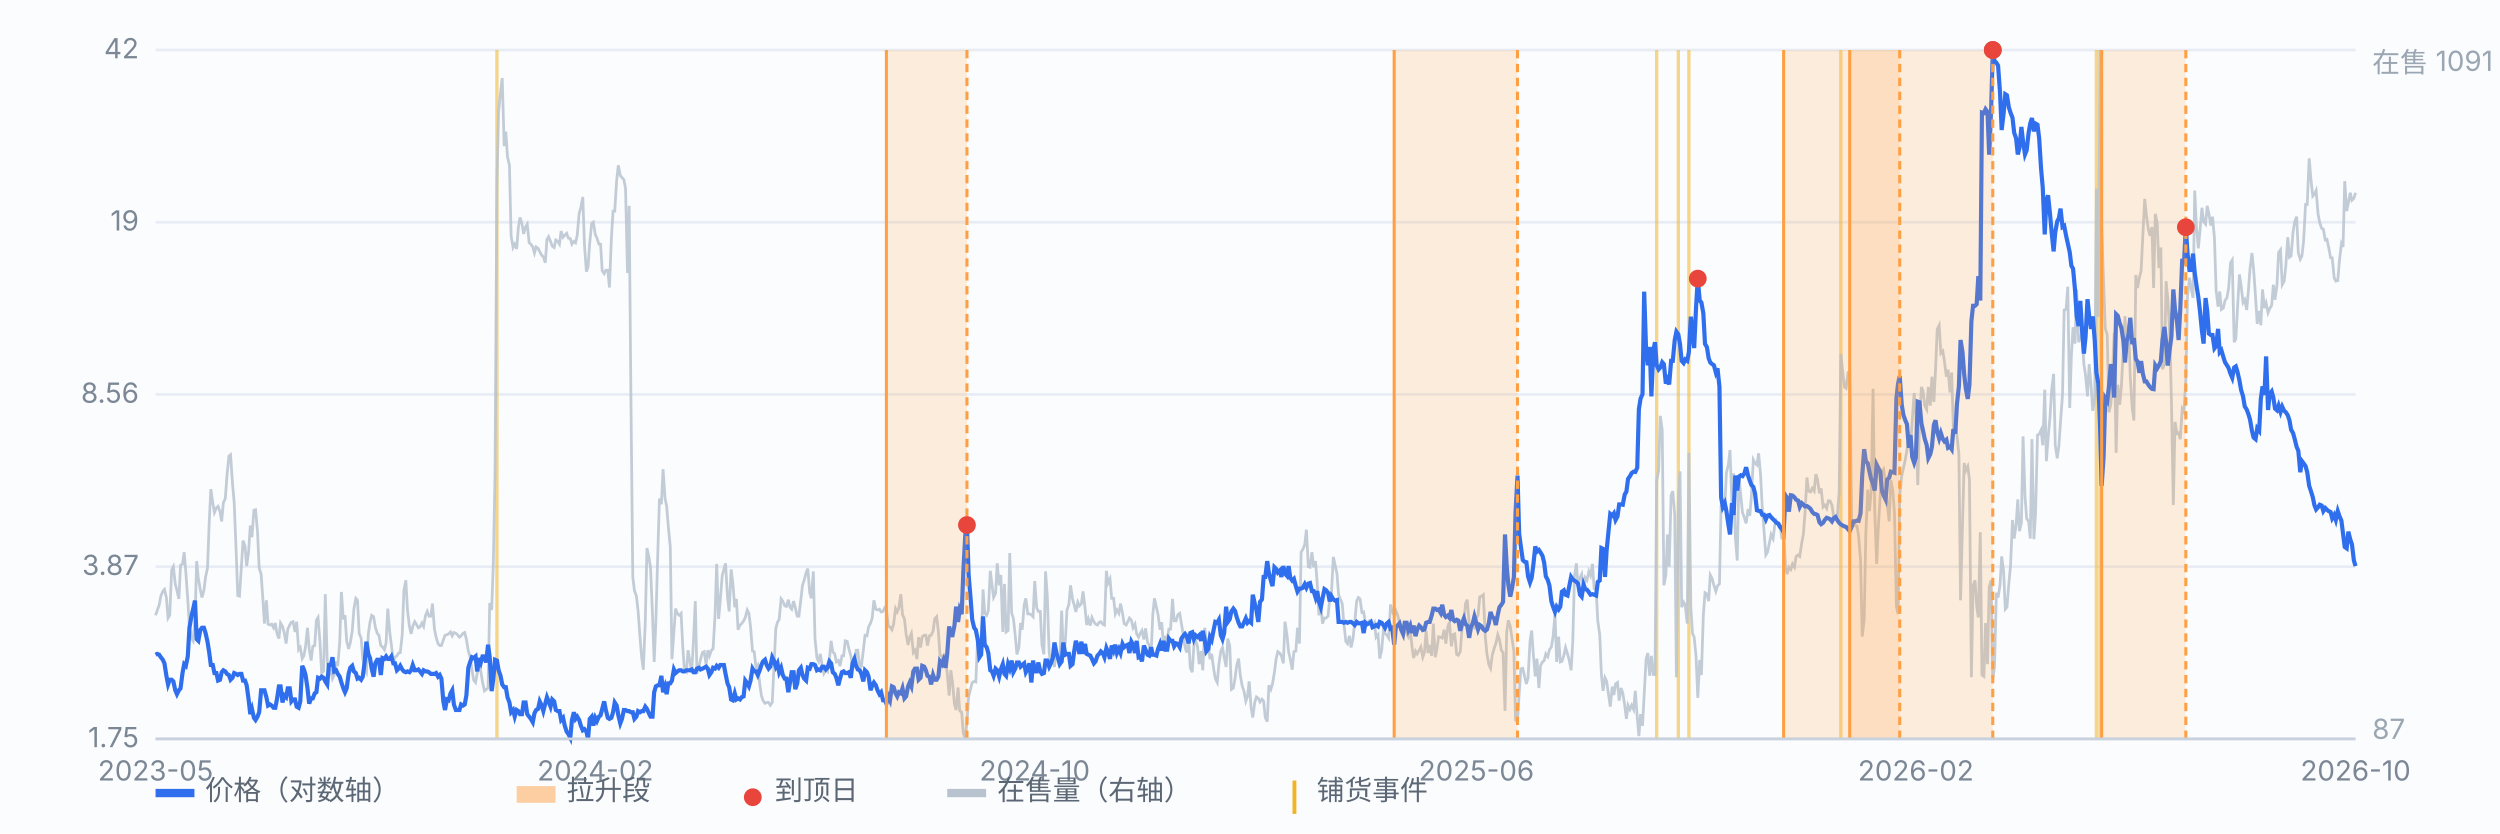
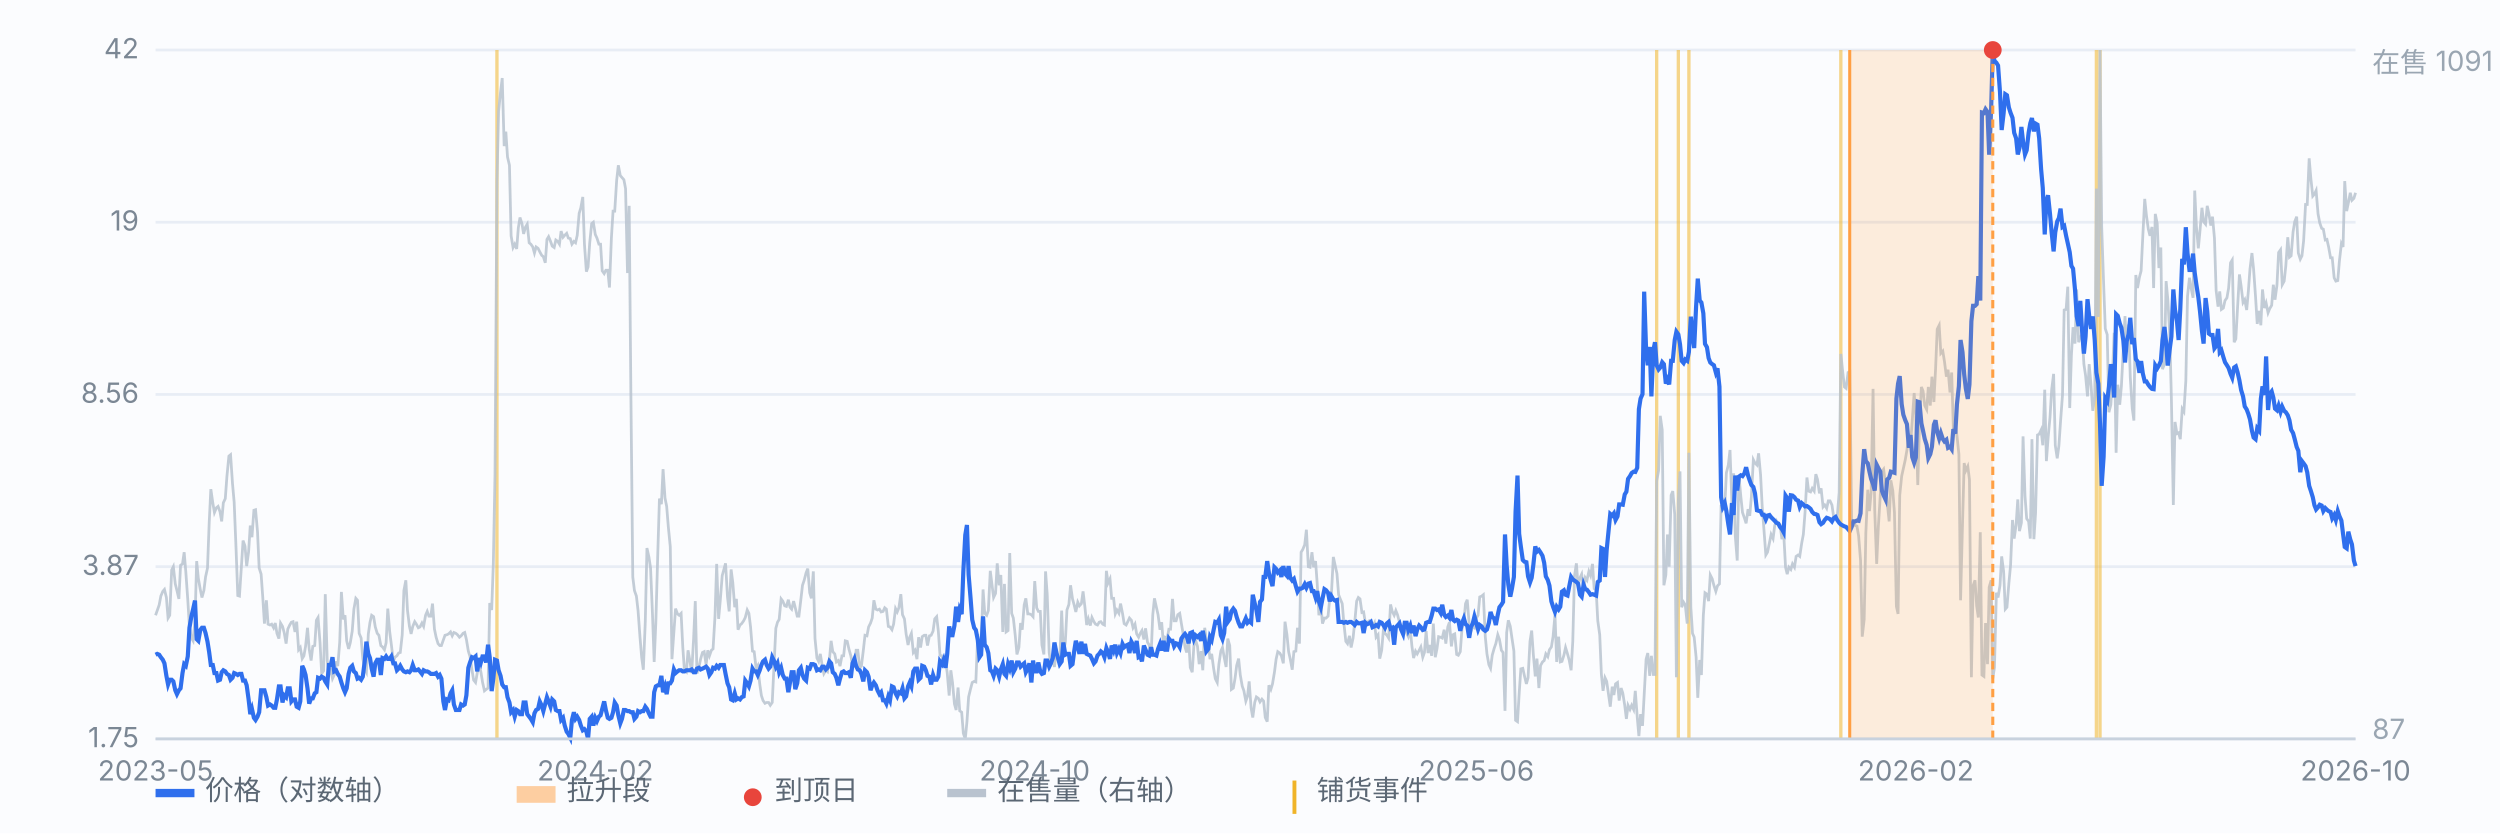
<svg xmlns="http://www.w3.org/2000/svg" viewBox="0 0 900 300" preserveAspectRatio="xMidYMid meet" style="width:100%;max-width:900px;height:auto;display:block" font-family="-apple-system,Segoe UI,Microsoft YaHei,sans-serif" font-size="10">
  <rect x="0" y="0" width="900" height="300" fill="#fbfcfe" />
  <line x1="56" y1="266.0" x2="848" y2="266.0" stroke="#e8edf5" stroke-width="1" />
  <text x="50" y="269.0" text-anchor="end" fill="#7b8794">1.75</text>
  <line x1="56" y1="204.0" x2="848" y2="204.0" stroke="#e8edf5" stroke-width="1" />
  <text x="50" y="207.0" text-anchor="end" fill="#7b8794">3.87</text>
  <line x1="56" y1="142.0" x2="848" y2="142.0" stroke="#e8edf5" stroke-width="1" />
  <text x="50" y="145.0" text-anchor="end" fill="#7b8794">8.56</text>
  <line x1="56" y1="80.0" x2="848" y2="80.0" stroke="#e8edf5" stroke-width="1" />
  <text x="50" y="83.0" text-anchor="end" fill="#7b8794">19</text>
  <line x1="56" y1="18.0" x2="848" y2="18.0" stroke="#e8edf5" stroke-width="1" />
  <text x="50" y="21.0" text-anchor="end" fill="#7b8794">42</text>
  <line x1="178.9" y1="18" x2="178.9" y2="266" stroke="#f0b429" stroke-width="1.2" opacity="0.55" />
  <line x1="596.4" y1="18" x2="596.4" y2="266" stroke="#f0b429" stroke-width="1.2" opacity="0.55" />
  <line x1="604.2" y1="18" x2="604.2" y2="266" stroke="#f0b429" stroke-width="1.2" opacity="0.55" />
  <line x1="608.0" y1="18" x2="608.0" y2="266" stroke="#f0b429" stroke-width="1.2" opacity="0.55" />
  <line x1="662.7" y1="18" x2="662.7" y2="266" stroke="#f0b429" stroke-width="1.2" opacity="0.55" />
  <line x1="754.7" y1="18" x2="754.7" y2="266" stroke="#f0b429" stroke-width="1.2" opacity="0.55" />
  <line x1="756.0" y1="18" x2="756.0" y2="266" stroke="#f0b429" stroke-width="1.2" opacity="0.55" />
  <path d="M56.0 221.5 L56.6 219.8 L57.3 217.8 L57.9 214.6 L58.6 212.9 L59.2 212.2 L59.9 215.1 L60.5 222.5 L61.1 221.5 L61.8 205.2 L62.4 204.0 L63.1 210.2 L63.7 212.6 L64.4 215.6 L65.0 203.5 L65.7 203.0 L66.3 198.8 L66.9 206.0 L67.6 215.9 L68.2 225.7 L68.9 229.7 L69.5 230.7 L70.2 223.3 L70.8 202.0 L71.4 208.2 L72.1 212.2 L72.7 215.1 L73.4 212.6 L74.0 207.7 L74.7 204.5 L75.3 188.4 L75.9 176.1 L76.6 181.0 L77.2 184.5 L77.9 182.8 L78.5 182.3 L79.2 184.2 L79.8 187.7 L80.4 181.0 L81.1 179.5 L81.7 171.4 L82.4 164.2 L83.0 163.7 L83.7 174.1 L84.3 180.8 L85.0 198.1 L85.6 214.4 L86.2 214.6 L86.9 204.0 L87.5 194.6 L88.2 196.6 L88.8 203.8 L89.5 198.6 L90.1 189.2 L90.7 193.4 L91.4 183.7 L92.0 183.5 L92.7 191.4 L93.3 204.5 L94.0 206.7 L94.6 215.1 L95.2 224.5 L95.9 216.1 L96.5 224.7 L97.2 225.0 L97.8 224.7 L98.5 226.0 L99.1 224.3 L99.7 228.0 L100.4 229.9 L101.0 224.3 L101.7 225.5 L102.3 227.7 L103.0 231.7 L103.6 226.5 L104.3 225.0 L104.9 224.0 L105.5 223.8 L106.2 227.5 L106.8 223.8 L107.5 233.9 L108.1 233.1 L108.8 237.1 L109.4 236.1 L110.0 232.7 L110.7 226.0 L111.3 233.6 L112.0 237.8 L112.6 232.7 L113.3 232.4 L113.9 223.3 L114.5 222.3 L115.2 231.2 L115.8 242.5 L116.5 241.5 L117.1 213.9 L117.8 237.8 L118.4 242.8 L119.1 241.3 L119.7 244.3 L120.3 243.0 L121.0 238.1 L121.6 239.8 L122.3 231.2 L122.9 213.1 L123.6 223.0 L124.2 221.5 L124.8 230.7 L125.5 233.6 L126.1 231.4 L126.8 227.2 L127.4 219.3 L128.1 215.4 L128.7 216.1 L129.3 228.0 L130.0 229.7 L130.6 237.1 L131.3 240.8 L131.9 242.0 L132.6 228.2 L133.2 224.0 L133.8 221.5 L134.5 222.0 L135.1 225.7 L135.8 228.0 L136.4 228.7 L137.1 232.4 L137.7 232.9 L138.4 233.9 L139.0 231.4 L139.6 219.1 L140.3 227.5 L140.9 232.2 L141.6 238.1 L142.2 236.6 L142.9 236.1 L143.5 235.1 L144.1 234.9 L144.8 228.5 L145.4 212.6 L146.1 208.9 L146.7 219.8 L147.4 225.5 L148.0 228.2 L148.6 225.5 L149.3 223.8 L149.9 224.7 L150.6 226.0 L151.2 225.7 L151.9 224.3 L152.5 225.5 L153.2 221.5 L153.8 220.1 L154.4 221.8 L155.1 221.8 L155.7 217.3 L156.4 226.5 L157.0 229.4 L157.7 231.7 L158.3 232.4 L158.9 232.4 L159.6 230.4 L160.2 228.7 L160.9 228.5 L161.5 228.2 L162.2 227.5 L162.8 228.9 L163.4 227.7 L164.1 228.0 L164.7 228.5 L165.4 229.4 L166.0 228.9 L166.7 228.0 L167.3 227.7 L167.9 230.2 L168.6 234.4 L169.2 236.4 L169.9 241.1 L170.5 244.8 L171.2 245.7 L171.8 242.3 L172.5 239.1 L173.1 241.8 L173.7 245.5 L174.4 248.7 L175.0 248.2 L175.7 247.7 L176.3 217.1 L177.0 219.6 L177.6 202.8 L178.2 170.9 L178.9 65.2 L179.5 40.0 L180.2 33.1 L180.8 28.1 L181.5 52.6 L182.1 47.4 L182.7 56.5 L183.4 59.5 L184.0 84.9 L184.7 89.1 L185.3 87.9 L186.0 89.6 L186.6 82.0 L187.2 78.3 L187.9 80.5 L188.5 84.2 L189.2 81.7 L189.8 80.7 L190.5 87.4 L191.1 87.9 L191.8 88.9 L192.4 91.1 L193.0 88.9 L193.7 89.4 L194.3 90.6 L195.0 91.9 L195.6 92.4 L196.3 94.6 L196.9 86.2 L197.5 85.2 L198.2 86.9 L198.8 88.6 L199.5 89.1 L200.1 86.4 L200.8 86.9 L201.4 87.9 L202.0 83.2 L202.7 85.4 L203.3 84.7 L204.0 84.0 L204.6 85.7 L205.3 85.9 L205.9 87.9 L206.6 86.9 L207.2 87.4 L207.8 84.7 L208.5 76.8 L209.1 74.8 L209.8 70.9 L210.4 87.9 L211.1 97.8 L211.7 96.1 L212.3 87.4 L213.0 80.5 L213.6 80.0 L214.3 84.4 L214.9 85.7 L215.6 87.9 L216.2 87.9 L216.8 97.5 L217.5 98.5 L218.1 97.3 L218.8 97.3 L219.4 103.5 L220.1 85.7 L220.7 76.0 L221.3 76.0 L222.0 64.9 L222.6 59.5 L223.3 63.2 L223.9 63.9 L224.6 64.7 L225.2 67.9 L225.9 98.3 L226.5 74.1 L227.1 140.0 L227.8 207.7 L228.4 212.6 L229.1 214.6 L229.7 219.8 L230.4 229.4 L231.0 236.6 L231.6 241.1 L232.3 223.8 L232.9 197.3 L233.6 200.5 L234.2 204.5 L234.9 221.3 L235.5 238.3 L236.1 224.0 L236.8 199.3 L237.4 179.5 L238.1 181.5 L238.7 168.9 L239.4 179.3 L240.0 182.3 L240.6 189.7 L241.3 196.8 L241.9 237.3 L242.6 227.5 L243.2 219.1 L243.9 221.0 L244.5 221.5 L245.2 220.8 L245.8 232.9 L246.4 241.5 L247.1 242.0 L247.7 234.1 L248.4 238.1 L249.0 242.3 L249.7 229.9 L250.3 216.4 L250.9 242.5 L251.6 240.3 L252.2 237.3 L252.9 234.9 L253.5 234.6 L254.2 239.3 L254.8 234.1 L255.4 236.1 L256.1 234.1 L256.7 233.6 L257.4 221.8 L258.0 203.0 L258.7 222.8 L259.3 216.1 L260.0 207.2 L260.6 205.0 L261.2 202.8 L261.9 214.9 L262.5 220.1 L263.2 205.0 L263.8 209.7 L264.5 218.6 L265.1 215.6 L265.7 226.7 L266.4 225.0 L267.0 224.5 L267.7 223.5 L268.3 222.3 L269.0 219.6 L269.6 220.8 L270.2 225.7 L270.9 234.4 L271.5 234.6 L272.2 240.6 L272.8 239.6 L273.5 246.2 L274.1 250.4 L274.7 252.2 L275.4 253.2 L276.0 252.9 L276.7 252.9 L277.3 253.9 L278.0 252.9 L278.6 240.6 L279.3 226.2 L279.9 224.0 L280.5 223.0 L281.2 215.6 L281.8 216.4 L282.5 218.1 L283.1 218.3 L283.8 215.9 L284.4 218.6 L285.0 219.3 L285.7 216.4 L286.3 218.8 L287.0 221.8 L287.6 221.8 L288.3 215.9 L288.9 210.7 L289.5 208.9 L290.2 206.2 L290.8 204.7 L291.5 213.4 L292.1 215.4 L292.8 205.7 L293.4 229.9 L294.1 236.9 L294.7 238.1 L295.3 235.4 L296.0 239.6 L296.6 242.5 L297.3 241.3 L297.9 241.8 L298.6 237.3 L299.2 230.7 L299.8 234.6 L300.5 235.4 L301.1 238.3 L301.8 237.8 L302.4 239.8 L303.1 236.1 L303.7 236.1 L304.3 230.7 L305.0 230.9 L305.6 233.6 L306.3 236.1 L306.9 239.3 L307.6 239.8 L308.2 234.1 L308.8 234.1 L309.5 240.3 L310.1 239.8 L310.8 234.1 L311.4 228.7 L312.1 228.9 L312.7 225.7 L313.4 224.3 L314.0 222.5 L314.6 216.1 L315.3 219.3 L315.9 219.6 L316.6 219.3 L317.2 220.3 L317.9 220.1 L318.5 218.8 L319.1 219.3 L319.8 225.5 L320.4 225.7 L321.1 226.7 L321.7 224.7 L322.4 219.1 L323.0 220.3 L323.6 218.8 L324.3 213.9 L324.9 221.3 L325.6 222.8 L326.2 228.2 L326.9 232.2 L327.5 229.4 L328.1 228.0 L328.8 234.9 L329.4 234.1 L330.1 237.3 L330.7 229.4 L331.4 233.1 L332.0 229.2 L332.7 228.7 L333.3 228.7 L333.9 232.4 L334.6 228.9 L335.2 228.7 L335.9 227.2 L336.5 222.8 L337.2 222.0 L337.8 227.2 L338.4 235.9 L339.1 236.1 L339.7 239.1 L340.4 237.8 L341.0 242.3 L341.7 250.4 L342.3 241.3 L342.9 245.7 L343.6 253.4 L344.2 255.6 L344.9 247.5 L345.5 255.9 L346.2 256.4 L346.8 264.0 L347.5 266.0 L348.1 259.8 L348.7 250.9 L349.4 248.0 L350.0 245.7 L350.7 245.3 L351.3 245.5 L352.0 228.2 L352.6 236.6 L353.2 233.4 L353.9 212.2 L354.5 220.8 L355.2 221.5 L355.8 219.8 L356.5 205.5 L357.1 210.4 L357.7 215.1 L358.4 213.6 L359.0 202.8 L359.7 210.7 L360.3 207.0 L361.0 227.5 L361.6 210.2 L362.2 227.5 L362.9 227.0 L363.5 199.1 L364.2 220.8 L364.8 222.5 L365.5 228.9 L366.1 235.6 L366.8 233.1 L367.4 224.3 L368.0 226.7 L368.7 217.8 L369.3 215.4 L370.0 221.0 L370.6 221.0 L371.3 221.3 L371.9 222.0 L372.5 209.2 L373.2 218.8 L373.8 220.1 L374.5 220.1 L375.1 232.2 L375.8 235.6 L376.4 205.7 L377.0 214.1 L377.7 234.9 L378.3 239.3 L379.0 237.6 L379.6 240.1 L380.3 233.6 L380.9 237.6 L381.5 238.8 L382.2 219.8 L382.8 235.1 L383.5 231.4 L384.1 219.6 L384.8 217.6 L385.4 210.7 L386.1 215.6 L386.7 217.8 L387.3 220.3 L388.0 216.8 L388.6 218.1 L389.3 217.3 L389.9 212.9 L390.6 218.8 L391.2 225.0 L391.8 222.8 L392.5 225.2 L393.1 222.3 L393.8 223.8 L394.4 224.7 L395.1 225.0 L395.7 224.0 L396.3 223.8 L397.0 224.7 L397.6 225.0 L398.3 205.5 L398.9 209.9 L399.6 208.4 L400.2 215.4 L400.9 215.4 L401.5 221.0 L402.1 219.6 L402.8 220.8 L403.4 217.3 L404.1 220.8 L404.7 224.5 L405.4 225.0 L406.0 223.8 L406.6 222.5 L407.3 223.3 L407.9 226.0 L408.6 224.7 L409.2 228.2 L409.9 229.4 L410.5 228.0 L411.1 227.0 L411.8 230.2 L412.4 226.2 L413.1 231.2 L413.7 232.2 L414.4 235.9 L415.0 221.3 L415.6 215.4 L416.3 218.6 L416.9 221.3 L417.6 226.7 L418.2 224.0 L418.9 232.9 L419.5 229.4 L420.2 229.7 L420.8 226.5 L421.4 226.5 L422.1 215.6 L422.7 223.5 L423.4 223.5 L424.0 221.3 L424.7 220.8 L425.3 224.5 L425.9 228.0 L426.6 232.9 L427.2 234.9 L427.9 229.7 L428.5 240.3 L429.2 242.0 L429.8 232.4 L430.4 230.4 L431.1 232.7 L431.7 239.1 L432.4 234.4 L433.0 241.3 L433.7 226.0 L434.3 230.7 L435.0 231.7 L435.6 237.3 L436.2 235.4 L436.9 240.6 L437.5 244.3 L438.2 245.7 L438.8 239.1 L439.5 234.4 L440.1 233.1 L440.7 236.6 L441.4 240.1 L442.0 229.9 L442.7 232.4 L443.3 248.2 L444.0 247.7 L444.6 244.3 L445.2 239.6 L445.9 237.1 L446.5 243.0 L447.2 247.0 L447.8 248.7 L448.5 252.4 L449.1 250.7 L449.7 245.3 L450.4 254.9 L451.0 258.3 L451.7 252.9 L452.3 250.9 L453.0 251.4 L453.6 252.7 L454.3 251.7 L454.9 252.4 L455.5 258.3 L456.2 259.8 L456.8 246.7 L457.5 248.2 L458.1 246.2 L458.8 242.0 L459.4 237.3 L460.0 234.6 L460.7 235.1 L461.3 236.1 L462.0 238.8 L462.6 223.8 L463.3 228.5 L463.9 234.6 L464.5 237.3 L465.2 241.1 L465.8 234.6 L466.5 234.4 L467.1 226.0 L467.8 231.7 L468.4 198.8 L469.0 197.8 L469.7 196.1 L470.3 190.7 L471.0 204.0 L471.6 204.2 L472.3 198.8 L472.9 204.2 L473.6 202.0 L474.2 210.2 L474.8 221.5 L475.5 217.8 L476.1 224.5 L476.8 222.5 L477.4 222.5 L478.1 221.8 L478.7 215.6 L479.3 214.1 L480.0 200.5 L480.6 203.3 L481.3 206.5 L481.9 214.1 L482.6 215.9 L483.2 217.3 L483.8 224.5 L484.5 230.9 L485.1 231.7 L485.8 228.9 L486.4 233.1 L487.1 229.7 L487.7 224.0 L488.4 216.4 L489.0 215.1 L489.6 215.6 L490.3 220.5 L490.9 220.3 L491.6 224.7 L492.2 224.0 L492.9 223.5 L493.5 224.3 L494.1 225.7 L494.8 224.3 L495.4 229.4 L496.1 228.5 L496.7 237.1 L497.4 234.1 L498.0 227.0 L498.6 228.0 L499.3 228.7 L499.9 229.7 L500.6 217.6 L501.2 220.1 L501.9 221.5 L502.5 219.8 L503.1 221.3 L503.8 224.0 L504.4 226.0 L505.1 225.7 L505.7 226.0 L506.4 228.0 L507.0 229.2 L507.7 226.7 L508.3 232.7 L508.9 236.9 L509.6 234.4 L510.2 235.4 L510.9 234.1 L511.5 232.9 L512.2 236.6 L512.8 234.9 L513.4 227.2 L514.1 235.1 L514.7 232.2 L515.4 236.1 L516.0 224.5 L516.7 236.6 L517.3 233.6 L517.9 229.2 L518.6 229.4 L519.2 229.7 L519.9 226.7 L520.5 231.7 L521.2 225.7 L521.8 224.0 L522.5 232.7 L523.1 228.5 L523.7 228.2 L524.4 235.6 L525.0 235.9 L525.7 234.6 L526.3 226.5 L527.0 223.5 L527.6 217.3 L528.2 215.9 L528.9 224.5 L529.5 227.5 L530.2 225.5 L530.8 226.0 L531.5 222.5 L532.1 221.5 L532.7 214.9 L533.4 214.6 L534.0 214.1 L534.7 229.2 L535.3 235.4 L536.0 239.3 L536.6 240.6 L537.2 235.9 L537.9 233.4 L538.5 231.7 L539.2 228.5 L539.8 230.2 L540.5 234.1 L541.1 234.9 L541.8 255.9 L542.4 227.7 L543.0 223.3 L543.7 225.5 L544.3 229.7 L545.0 234.4 L545.6 259.3 L546.3 259.8 L546.9 249.7 L547.5 240.8 L548.2 240.6 L548.8 243.3 L549.5 246.2 L550.1 244.0 L550.8 230.9 L551.4 227.0 L552.0 235.6 L552.7 243.5 L553.3 237.1 L554.0 247.7 L554.6 239.6 L555.3 238.3 L555.9 237.8 L556.5 235.4 L557.2 236.4 L557.8 233.9 L558.5 232.9 L559.1 229.2 L559.8 221.3 L560.4 238.3 L561.1 229.2 L561.7 238.3 L562.3 238.1 L563.0 235.9 L563.6 233.1 L564.3 235.4 L564.9 237.6 L565.6 241.3 L566.2 230.9 L566.8 207.5 L567.5 202.8 L568.1 210.9 L568.8 208.0 L569.4 206.7 L570.1 212.4 L570.7 208.0 L571.3 208.9 L572.0 205.7 L572.6 207.2 L573.3 203.0 L573.9 211.9 L574.6 212.2 L575.2 223.5 L575.9 228.5 L576.5 242.8 L577.1 248.7 L577.8 244.0 L578.4 245.3 L579.1 250.2 L579.7 254.4 L580.4 247.2 L581.0 250.2 L581.6 246.2 L582.3 245.7 L582.9 252.2 L583.6 247.7 L584.2 249.5 L584.9 253.9 L585.5 258.8 L586.1 253.9 L586.8 255.4 L587.4 253.9 L588.1 255.4 L588.7 248.7 L589.4 258.1 L590.0 265.0 L590.6 257.1 L591.3 261.3 L591.9 250.2 L592.6 237.3 L593.2 235.1 L593.9 243.3 L594.5 236.1 L595.2 242.8 L595.8 242.8 L596.4 173.1 L597.1 169.4 L597.7 149.7 L598.4 154.8 L599.0 210.7 L599.7 207.0 L600.3 192.4 L600.9 204.0 L601.6 178.3 L602.2 176.8 L602.9 185.2 L603.5 243.8 L604.2 180.3 L604.8 169.7 L605.4 218.6 L606.1 216.8 L606.7 217.8 L607.4 224.5 L608.0 163.0 L608.7 218.6 L609.3 228.0 L609.9 229.4 L610.6 236.6 L611.2 251.2 L611.9 237.6 L612.5 243.0 L613.2 221.5 L613.8 213.4 L614.5 213.9 L615.1 216.4 L615.7 207.0 L616.4 208.4 L617.0 210.7 L617.7 212.9 L618.3 210.9 L619.0 210.2 L619.6 181.8 L620.2 183.5 L620.9 182.8 L621.5 170.2 L622.2 167.4 L622.8 162.0 L623.5 181.3 L624.1 170.4 L624.7 192.9 L625.4 201.8 L626.0 171.1 L626.7 178.8 L627.3 184.5 L628.0 186.5 L628.6 188.4 L629.3 183.3 L629.9 185.7 L630.5 178.8 L631.2 165.5 L631.8 166.7 L632.5 167.4 L633.1 163.2 L633.8 170.9 L634.4 182.5 L635.0 190.4 L635.7 199.8 L636.3 198.8 L637.0 195.4 L637.6 192.4 L638.3 193.9 L638.9 189.2 L639.5 187.5 L640.2 188.7 L640.8 188.9 L641.5 194.1 L642.1 191.4 L642.8 204.2 L643.4 206.7 L644.0 204.2 L644.7 205.0 L645.3 203.0 L646.0 204.2 L646.6 200.3 L647.3 199.8 L647.9 200.3 L648.6 195.6 L649.2 192.4 L649.8 184.7 L650.5 171.9 L651.1 176.8 L651.8 177.1 L652.4 175.8 L653.1 176.8 L653.7 170.7 L654.3 172.6 L655.0 177.6 L655.6 175.8 L656.3 182.5 L656.9 181.8 L657.6 183.0 L658.2 180.3 L658.8 180.3 L659.5 181.8 L660.1 186.0 L660.8 186.2 L661.4 186.2 L662.1 177.3 L662.7 127.4 L663.4 134.1 L664.0 139.3 L664.6 139.8 L665.3 134.1 L665.9 133.8 L666.6 187.7 L667.2 187.5 L667.9 189.2 L668.5 189.4 L669.1 192.9 L669.8 201.8 L670.4 229.2 L671.1 223.0 L671.7 191.9 L672.4 176.3 L673.0 184.0 L673.6 177.3 L674.3 140.0 L674.9 183.7 L675.6 203.0 L676.2 189.7 L676.9 178.3 L677.5 169.7 L678.1 168.9 L678.8 174.4 L679.4 181.0 L680.1 187.7 L680.7 172.9 L681.4 176.6 L682.0 184.5 L682.7 218.3 L683.3 221.0 L683.9 178.3 L684.6 171.4 L685.2 168.7 L685.9 165.5 L686.5 162.0 L687.2 156.1 L687.8 159.8 L688.4 151.6 L689.1 141.5 L689.7 149.7 L690.4 174.6 L691.0 153.6 L691.7 139.3 L692.3 140.8 L692.9 146.0 L693.6 147.4 L694.2 139.3 L694.9 146.0 L695.5 135.6 L696.2 144.7 L696.8 132.9 L697.4 118.5 L698.1 117.1 L698.7 127.2 L699.4 126.4 L700.0 130.1 L700.7 135.6 L701.3 133.1 L702.0 141.3 L702.6 134.1 L703.2 153.9 L703.9 152.9 L704.5 156.8 L705.2 163.5 L705.8 216.1 L706.5 188.7 L707.1 166.7 L707.7 169.4 L708.4 167.9 L709.0 172.6 L709.7 243.8 L710.3 210.9 L711.0 208.9 L711.6 218.1 L712.2 222.3 L712.9 191.6 L713.5 243.0 L714.2 243.5 L714.8 224.3 L715.5 239.1 L716.1 211.4 L716.8 208.9 L717.4 244.3 L718.0 240.3 L718.7 213.4 L719.3 215.1 L720.0 210.7 L720.6 200.3 L721.3 205.7 L721.9 219.3 L722.5 218.6 L723.2 209.9 L723.8 203.5 L724.5 187.2 L725.1 193.9 L725.8 188.9 L726.4 179.8 L727.0 191.2 L727.7 188.2 L728.3 157.1 L729.0 178.6 L729.6 186.7 L730.3 187.7 L730.9 193.9 L731.5 158.1 L732.2 194.1 L732.8 184.7 L733.5 156.6 L734.1 156.3 L734.8 154.8 L735.4 160.3 L736.1 140.3 L736.7 166.0 L737.3 157.8 L738.0 150.2 L738.6 140.3 L739.3 134.6 L739.9 160.3 L740.6 165.0 L741.2 160.5 L741.8 151.6 L742.5 142.2 L743.1 111.6 L743.8 111.4 L744.4 103.2 L745.1 146.9 L745.7 127.9 L746.3 117.8 L747.0 123.7 L747.6 104.2 L748.3 123.2 L748.9 121.3 L749.6 120.5 L750.2 131.1 L750.8 135.1 L751.5 142.7 L752.1 131.1 L752.8 139.0 L753.4 147.9 L754.1 143.0 L754.7 67.9 L755.4 114.1 L756.0 18.0 L756.6 81.5 L757.3 102.0 L757.9 118.3 L758.6 120.5 L759.2 148.4 L759.9 145.7 L760.5 134.8 L761.1 119.8 L761.8 163.0 L762.4 138.5 L763.1 145.7 L763.7 139.0 L764.4 125.5 L765.0 113.8 L765.6 126.7 L766.3 116.8 L766.9 135.8 L767.6 146.9 L768.2 151.4 L768.9 99.0 L769.5 103.7 L770.2 99.8 L770.8 97.5 L771.4 85.2 L772.1 71.6 L772.7 77.5 L773.4 82.5 L774.0 84.9 L774.7 81.7 L775.3 103.7 L775.9 77.0 L776.6 80.5 L777.2 96.5 L777.9 89.1 L778.5 132.9 L779.2 131.1 L779.8 101.2 L780.4 107.7 L781.1 120.0 L781.7 143.5 L782.4 181.8 L783.0 151.9 L783.7 156.1 L784.3 155.8 L784.9 158.1 L785.6 147.2 L786.2 148.2 L786.9 137.1 L787.5 106.7 L788.2 100.0 L788.8 103.7 L789.5 107.2 L790.1 68.6 L790.7 81.5 L791.4 89.4 L792.0 83.0 L792.7 74.8 L793.3 79.8 L794.0 80.7 L794.6 74.1 L795.2 77.0 L795.9 81.2 L796.5 78.0 L797.2 85.7 L797.8 104.5 L798.5 110.4 L799.1 104.9 L799.7 111.4 L800.4 110.9 L801.0 108.2 L801.7 107.2 L802.3 103.7 L803.0 94.6 L803.6 93.6 L804.3 123.2 L804.9 122.0 L805.5 111.1 L806.2 98.8 L806.8 103.0 L807.5 108.9 L808.1 107.9 L808.8 111.6 L809.4 104.9 L810.0 96.8 L810.7 91.1 L811.3 97.0 L812.0 106.9 L812.6 116.6 L813.3 111.9 L813.9 117.1 L814.5 104.2 L815.2 110.9 L815.8 109.1 L816.5 112.6 L817.1 111.1 L817.8 109.9 L818.4 102.5 L819.0 107.9 L819.7 102.7 L820.3 90.9 L821.0 89.9 L821.6 102.5 L822.3 101.2 L822.9 95.6 L823.6 85.4 L824.2 92.6 L824.8 92.1 L825.5 83.5 L826.1 79.8 L826.8 78.0 L827.4 91.1 L828.1 93.3 L828.7 92.1 L829.3 86.7 L830.0 73.6 L830.6 73.6 L831.3 57.0 L831.9 64.2 L832.6 70.6 L833.2 69.9 L833.8 68.6 L834.5 77.0 L835.1 80.2 L835.8 82.2 L836.4 82.5 L837.1 86.4 L837.7 86.2 L838.3 88.9 L839.0 92.8 L839.6 92.8 L840.3 100.0 L840.9 101.2 L841.6 101.0 L842.2 93.8 L842.9 87.7 L843.5 88.9 L844.1 65.2 L844.8 76.0 L845.4 73.1 L846.1 69.4 L846.7 72.1 L847.4 71.4 L848.0 69.4" fill="none" stroke="#b9c3cf" stroke-width="1" opacity="0.85" />
  <text x="854" y="26" fill="#9aa6b2">在售 1091</text>
  <text x="854" y="266" fill="#9aa6b2">87</text>
  <path d="M56.0 235.7 L56.6 235.4 L57.3 235.7 L57.9 236.6 L58.6 237.5 L59.2 238.8 L59.9 243.3 L60.5 246.4 L61.1 244.7 L61.8 244.7 L62.4 245.3 L63.1 248.5 L63.7 249.9 L64.4 248.5 L65.0 247.8 L65.7 242.3 L66.3 239.1 L66.9 239.7 L67.6 236.3 L68.2 226.0 L68.9 221.9 L69.5 219.4 L70.2 216.2 L70.8 230.1 L71.4 230.7 L72.1 226.8 L72.7 226.0 L73.4 226.0 L74.0 227.9 L74.7 231.0 L75.3 234.8 L75.9 239.4 L76.6 239.4 L77.2 242.3 L77.9 242.3 L78.5 245.0 L79.2 244.7 L79.8 242.0 L80.4 241.3 L81.1 241.7 L81.7 242.6 L82.4 243.0 L83.0 244.7 L83.7 244.0 L84.3 242.3 L85.0 242.6 L85.6 243.0 L86.2 242.6 L86.9 242.6 L87.5 245.0 L88.2 245.0 L88.8 246.7 L89.5 251.8 L90.1 257.1 L90.7 255.2 L91.4 258.4 L92.0 259.2 L92.7 258.0 L93.3 256.4 L94.0 248.5 L94.6 248.5 L95.2 248.5 L95.9 251.0 L96.5 254.0 L97.2 253.6 L97.8 254.0 L98.5 254.8 L99.1 254.8 L99.7 251.8 L100.4 247.1 L101.0 247.1 L101.7 252.9 L102.3 250.3 L103.0 251.0 L103.6 247.8 L104.3 247.8 L104.9 252.5 L105.5 251.8 L106.2 251.8 L106.8 254.4 L107.5 254.8 L108.1 252.5 L108.8 239.7 L109.4 241.0 L110.0 243.0 L110.7 247.8 L111.3 253.3 L112.0 251.4 L112.6 251.4 L113.3 249.6 L113.9 249.2 L114.5 244.0 L115.2 244.3 L115.8 243.6 L116.5 244.0 L117.1 245.3 L117.8 246.4 L118.4 239.4 L119.1 239.4 L119.7 236.6 L120.3 241.7 L121.0 241.3 L121.6 242.6 L122.3 243.6 L122.9 245.7 L123.6 247.8 L124.2 249.2 L124.8 247.8 L125.5 242.6 L126.1 240.4 L126.8 239.7 L127.4 241.7 L128.1 242.3 L128.7 244.3 L129.3 244.0 L130.0 244.7 L130.6 243.6 L131.3 238.1 L131.9 231.0 L132.6 235.4 L133.2 236.9 L133.8 240.7 L134.5 243.6 L135.1 238.8 L135.8 237.5 L136.4 237.5 L137.1 243.0 L137.7 236.9 L138.4 237.2 L139.0 236.3 L139.6 237.2 L140.3 237.2 L140.9 236.3 L141.6 238.8 L142.2 238.8 L142.9 241.3 L143.5 240.7 L144.1 239.7 L144.8 241.0 L145.4 241.7 L146.1 242.0 L146.7 241.7 L147.4 242.0 L148.0 241.3 L148.6 239.4 L149.3 241.3 L149.9 241.3 L150.6 241.0 L151.2 241.7 L151.9 242.6 L152.5 241.3 L153.2 241.7 L153.8 241.7 L154.4 242.0 L155.1 242.6 L155.7 242.6 L156.4 242.6 L157.0 242.3 L157.7 243.6 L158.3 243.0 L158.9 244.3 L159.6 252.5 L160.2 255.6 L160.9 251.8 L161.5 252.1 L162.2 249.6 L162.8 248.5 L163.4 253.6 L164.1 255.6 L164.7 255.6 L165.4 255.6 L166.0 253.6 L166.7 254.0 L167.3 253.6 L167.9 250.3 L168.6 240.4 L169.2 238.5 L169.9 236.6 L170.5 236.9 L171.2 236.3 L171.8 241.7 L172.5 236.9 L173.1 238.5 L173.7 236.3 L174.4 236.3 L175.0 238.5 L175.7 232.1 L176.3 236.6 L177.0 248.8 L177.6 244.3 L178.2 237.5 L178.9 237.8 L179.5 241.3 L180.2 243.3 L180.8 246.4 L181.5 247.4 L182.1 247.4 L182.7 251.0 L183.4 252.9 L184.0 256.4 L184.7 255.6 L185.3 258.0 L186.0 255.6 L186.6 256.0 L187.2 257.1 L187.9 257.1 L188.5 252.9 L189.2 252.9 L189.8 257.1 L190.5 258.0 L191.1 258.8 L191.8 260.0 L192.4 256.8 L193.0 255.6 L193.7 255.2 L194.3 252.5 L195.0 254.0 L195.6 256.0 L196.3 253.3 L196.9 251.0 L197.5 252.5 L198.2 254.4 L198.8 251.8 L199.5 252.5 L200.1 255.6 L200.8 256.0 L201.4 256.0 L202.0 259.2 L202.7 258.4 L203.3 261.2 L204.0 263.4 L204.6 264.2 L205.3 265.6 L205.9 259.2 L206.6 256.4 L207.2 258.8 L207.8 258.0 L208.5 259.2 L209.1 261.2 L209.8 262.9 L210.4 262.5 L211.1 263.4 L211.7 266.0 L212.3 258.8 L213.0 258.0 L213.6 261.2 L214.3 258.4 L214.9 259.6 L215.6 258.0 L216.2 257.5 L216.8 255.2 L217.5 252.5 L218.1 255.6 L218.8 258.4 L219.4 258.8 L220.1 258.4 L220.7 256.4 L221.3 252.9 L222.0 254.0 L222.6 257.5 L223.3 260.4 L223.9 258.8 L224.6 255.6 L225.2 255.6 L225.9 256.0 L226.5 256.0 L227.1 256.4 L227.8 256.4 L228.4 258.8 L229.1 258.0 L229.7 256.0 L230.4 256.4 L231.0 256.0 L231.6 256.0 L232.3 254.4 L232.9 255.2 L233.6 256.8 L234.2 258.0 L234.9 258.0 L235.5 249.2 L236.1 247.1 L236.8 246.7 L237.4 246.7 L238.1 243.3 L238.7 249.2 L239.4 247.1 L240.0 249.9 L240.6 246.0 L241.3 246.0 L241.9 245.0 L242.6 241.0 L243.2 242.3 L243.9 241.7 L244.5 241.3 L245.2 241.3 L245.8 241.7 L246.4 241.7 L247.1 241.3 L247.7 241.3 L248.4 241.3 L249.0 241.0 L249.7 242.0 L250.3 242.0 L250.9 240.7 L251.6 240.4 L252.2 241.0 L252.9 240.7 L253.5 240.4 L254.2 240.0 L254.8 240.7 L255.4 243.0 L256.1 242.0 L256.7 240.4 L257.4 240.7 L258.0 239.7 L258.7 240.4 L259.3 239.4 L260.0 239.4 L260.6 239.4 L261.2 242.6 L261.9 246.0 L262.5 247.4 L263.2 251.8 L263.8 252.1 L264.5 249.6 L265.1 251.8 L265.7 251.4 L266.4 251.8 L267.0 251.0 L267.7 250.7 L268.3 245.0 L269.0 246.0 L269.6 247.1 L270.2 245.0 L270.9 240.7 L271.5 241.7 L272.2 241.7 L272.8 243.0 L273.5 241.3 L274.1 239.4 L274.7 238.1 L275.4 237.5 L276.0 239.4 L276.7 240.7 L277.3 240.0 L278.0 236.6 L278.6 237.8 L279.3 240.0 L279.9 238.8 L280.5 242.0 L281.2 240.4 L281.8 243.0 L282.5 244.3 L283.1 244.3 L283.8 249.2 L284.4 245.7 L285.0 242.0 L285.7 242.0 L286.3 248.1 L287.0 246.0 L287.6 241.3 L288.3 240.4 L288.9 243.0 L289.5 244.3 L290.2 245.0 L290.8 240.4 L291.5 240.7 L292.1 239.1 L292.8 239.1 L293.4 239.4 L294.1 241.3 L294.7 241.0 L295.3 241.3 L296.0 240.0 L296.6 240.0 L297.3 241.0 L297.9 240.4 L298.6 238.1 L299.2 238.8 L299.8 242.0 L300.5 242.6 L301.1 244.0 L301.8 246.7 L302.4 244.3 L303.1 242.0 L303.7 241.7 L304.3 242.3 L305.0 242.3 L305.6 242.0 L306.3 244.0 L306.9 238.8 L307.6 237.2 L308.2 239.7 L308.8 241.0 L309.5 241.3 L310.1 242.6 L310.8 245.3 L311.4 241.3 L312.1 242.0 L312.7 243.6 L313.4 248.5 L314.0 246.7 L314.6 245.7 L315.3 246.7 L315.9 248.5 L316.6 249.9 L317.2 249.2 L317.9 252.1 L318.5 252.1 L319.1 253.3 L319.8 250.7 L320.4 252.1 L321.1 247.1 L321.7 247.4 L322.4 249.6 L323.0 250.7 L323.6 249.2 L324.3 249.6 L324.9 247.8 L325.6 251.4 L326.2 250.7 L326.9 247.1 L327.5 245.7 L328.1 247.1 L328.8 241.7 L329.4 240.7 L330.1 240.7 L330.7 244.7 L331.4 244.0 L332.0 239.7 L332.7 240.0 L333.3 241.3 L333.9 243.3 L334.6 243.6 L335.2 246.4 L335.9 243.0 L336.5 244.7 L337.2 244.7 L337.8 243.6 L338.4 238.1 L339.1 239.1 L339.7 237.5 L340.4 240.4 L341.0 235.4 L341.7 225.5 L342.3 228.7 L342.9 228.7 L343.6 225.2 L344.2 218.4 L344.9 223.9 L345.5 219.4 L346.2 221.1 L346.8 205.7 L347.5 192.6 L348.1 189.0 L348.7 206.9 L349.4 215.3 L350.0 223.1 L350.7 226.0 L351.3 226.8 L352.0 230.4 L352.6 236.6 L353.2 235.7 L353.9 221.9 L354.5 232.1 L355.2 233.0 L355.8 235.1 L356.5 241.3 L357.1 241.7 L357.7 243.3 L358.4 240.7 L359.0 241.3 L359.7 243.6 L360.3 241.0 L361.0 239.1 L361.6 242.6 L362.2 243.3 L362.9 239.1 L363.5 240.7 L364.2 237.8 L364.8 242.0 L365.5 240.7 L366.1 238.5 L366.8 238.5 L367.4 240.0 L368.0 239.4 L368.7 238.8 L369.3 242.0 L370.0 240.7 L370.6 238.8 L371.3 245.7 L371.9 237.8 L372.5 241.7 L373.2 241.7 L373.8 238.5 L374.5 241.7 L375.1 242.6 L375.8 242.3 L376.4 237.8 L377.0 237.8 L377.7 240.0 L378.3 238.8 L379.0 236.9 L379.6 231.3 L380.3 235.1 L380.9 236.9 L381.5 239.1 L382.2 238.1 L382.8 231.3 L383.5 235.7 L384.1 235.4 L384.8 235.4 L385.4 239.7 L386.1 239.1 L386.7 234.5 L387.3 230.7 L388.0 232.7 L388.6 235.4 L389.3 231.0 L389.9 235.4 L390.6 231.8 L391.2 235.4 L391.8 235.7 L392.5 236.0 L393.1 237.2 L393.8 238.8 L394.4 238.1 L395.1 236.0 L395.7 235.4 L396.3 234.5 L397.0 235.1 L397.6 236.6 L398.3 233.3 L398.9 234.8 L399.6 237.2 L400.2 232.4 L400.9 234.2 L401.5 232.1 L402.1 235.1 L402.8 233.6 L403.4 235.1 L404.1 231.8 L404.7 233.0 L405.4 232.4 L406.0 232.1 L406.6 235.1 L407.3 231.0 L407.9 232.1 L408.6 235.1 L409.2 230.7 L409.9 236.6 L410.5 236.3 L411.1 238.1 L411.8 232.4 L412.4 233.9 L413.1 235.7 L413.7 236.0 L414.4 233.0 L415.0 235.7 L415.6 235.7 L416.3 236.0 L416.9 233.6 L417.6 231.8 L418.2 234.2 L418.9 230.7 L419.5 233.9 L420.2 233.9 L420.8 229.9 L421.4 230.7 L422.1 230.7 L422.7 232.7 L423.4 231.6 L424.0 231.8 L424.7 233.0 L425.3 229.9 L425.9 229.0 L426.6 228.2 L427.2 229.0 L427.9 231.6 L428.5 227.9 L429.2 227.6 L429.8 230.1 L430.4 228.7 L431.1 229.3 L431.7 228.7 L432.4 230.7 L433.0 227.1 L433.7 230.4 L434.3 234.5 L435.0 233.6 L435.6 229.3 L436.2 230.4 L436.9 226.8 L437.5 223.9 L438.2 224.2 L438.8 223.1 L439.5 228.7 L440.1 230.1 L440.7 227.9 L441.4 218.4 L442.0 223.9 L442.7 222.9 L443.3 220.1 L444.0 219.1 L444.6 219.9 L445.2 222.1 L445.9 224.2 L446.5 225.5 L447.2 225.5 L447.8 224.2 L448.5 222.6 L449.1 224.2 L449.7 223.6 L450.4 224.2 L451.0 214.1 L451.7 217.2 L452.3 219.6 L453.0 223.9 L453.6 216.7 L454.3 215.8 L454.9 207.7 L455.5 207.7 L456.2 202.0 L456.8 206.3 L457.5 209.0 L458.1 211.0 L458.8 204.2 L459.4 204.8 L460.0 206.1 L460.7 205.4 L461.3 207.7 L462.0 203.8 L462.6 206.5 L463.3 207.3 L463.9 203.8 L464.5 208.0 L465.2 209.0 L465.8 208.4 L466.5 211.0 L467.1 213.0 L467.8 211.9 L468.4 211.9 L469.0 211.6 L469.7 210.3 L470.3 211.6 L471.0 210.1 L471.6 209.9 L472.3 212.8 L472.9 212.8 L473.6 215.1 L474.2 212.8 L474.8 216.5 L475.5 218.6 L476.1 215.5 L476.8 212.1 L477.4 212.5 L478.1 213.4 L478.7 216.5 L479.3 214.6 L480.0 215.8 L480.6 216.2 L481.3 216.0 L481.9 223.9 L482.6 223.9 L483.2 223.9 L483.8 224.2 L484.5 223.9 L485.1 224.2 L485.8 223.9 L486.4 223.9 L487.1 224.4 L487.7 225.0 L488.4 223.9 L489.0 224.4 L489.6 224.4 L490.3 224.2 L490.9 227.9 L491.6 224.2 L492.2 224.7 L492.9 224.4 L493.5 223.9 L494.1 225.8 L494.8 225.5 L495.4 225.0 L496.1 225.5 L496.7 223.9 L497.4 224.2 L498.0 225.0 L498.6 226.0 L499.3 224.4 L499.9 223.9 L500.6 226.3 L501.2 226.0 L501.9 232.1 L502.5 225.8 L503.1 225.2 L503.8 224.4 L504.4 226.6 L505.1 228.2 L505.7 224.2 L506.4 224.2 L507.0 226.8 L507.7 225.2 L508.3 227.9 L508.9 225.2 L509.6 229.0 L510.2 226.6 L510.9 225.2 L511.5 225.8 L512.2 226.8 L512.8 226.6 L513.4 224.2 L514.1 223.9 L514.7 223.9 L515.4 221.6 L516.0 219.1 L516.7 219.1 L517.3 219.6 L517.9 219.4 L518.6 220.6 L519.2 217.7 L519.9 221.3 L520.5 222.1 L521.2 221.6 L521.8 222.4 L522.5 219.6 L523.1 223.1 L523.7 223.6 L524.4 223.1 L525.0 223.4 L525.7 227.1 L526.3 224.4 L527.0 222.6 L527.6 224.7 L528.2 225.2 L528.9 229.6 L529.5 225.8 L530.2 224.4 L530.8 221.9 L531.5 224.4 L532.1 226.6 L532.7 225.0 L533.4 225.5 L534.0 226.6 L534.7 227.1 L535.3 226.6 L536.0 224.2 L536.6 220.3 L537.2 222.1 L537.9 222.6 L538.5 225.0 L539.2 221.3 L539.8 218.6 L540.5 217.7 L541.1 216.7 L541.8 192.4 L542.4 203.6 L543.0 210.5 L543.7 214.8 L544.3 211.9 L545.0 207.7 L545.6 184.3 L546.3 171.2 L546.9 192.2 L547.5 196.7 L548.2 201.6 L548.8 202.2 L549.5 202.4 L550.1 207.5 L550.8 209.7 L551.4 208.0 L552.0 203.4 L552.7 196.7 L553.3 198.6 L554.0 198.0 L554.6 198.9 L555.3 200.1 L555.9 202.6 L556.5 207.5 L557.2 208.8 L557.8 210.8 L558.5 216.5 L559.1 218.4 L559.8 220.3 L560.4 218.4 L561.1 219.4 L561.7 218.4 L562.3 213.0 L563.0 212.5 L563.6 214.1 L564.3 214.4 L564.9 211.2 L565.6 207.7 L566.2 208.6 L566.8 209.0 L567.5 209.5 L568.1 210.1 L568.8 214.1 L569.4 214.8 L570.1 210.5 L570.7 212.1 L571.3 212.3 L572.0 213.2 L572.6 214.1 L573.3 213.9 L573.9 214.1 L574.6 214.4 L575.2 209.5 L575.9 209.0 L576.5 197.3 L577.1 197.6 L577.8 207.7 L578.4 198.0 L579.1 190.9 L579.7 185.0 L580.4 185.6 L581.0 184.8 L581.6 187.2 L582.3 185.9 L582.9 181.6 L583.6 181.6 L584.2 181.7 L584.9 178.0 L585.5 177.0 L586.1 172.4 L586.8 171.4 L587.4 170.3 L588.1 169.8 L588.7 169.9 L589.4 168.4 L590.0 147.3 L590.6 143.5 L591.3 141.9 L591.9 105.0 L592.6 126.1 L593.2 131.5 L593.9 124.9 L594.5 142.7 L595.2 126.1 L595.8 123.2 L596.4 131.5 L597.1 133.0 L597.7 132.3 L598.4 130.4 L599.0 131.1 L599.7 138.1 L600.3 136.7 L600.9 138.4 L601.6 129.9 L602.2 129.9 L602.9 122.4 L603.5 119.4 L604.2 120.4 L604.8 123.9 L605.4 129.9 L606.1 130.7 L606.7 129.4 L607.4 129.9 L608.0 126.7 L608.7 114.0 L609.3 120.3 L609.9 125.3 L610.6 110.2 L611.2 100.3 L611.9 108.2 L612.5 108.9 L613.2 112.8 L613.8 123.8 L614.5 125.0 L615.1 128.9 L615.7 130.5 L616.4 131.1 L617.0 131.5 L617.7 134.1 L618.3 132.6 L619.0 139.2 L619.6 179.0 L620.2 182.5 L620.9 181.1 L621.5 184.0 L622.2 188.8 L622.8 192.4 L623.5 181.1 L624.1 185.4 L624.7 171.2 L625.4 176.6 L626.0 171.6 L626.7 171.1 L627.3 171.4 L628.0 170.4 L628.6 168.2 L629.3 171.2 L629.9 173.0 L630.5 174.6 L631.2 175.3 L631.8 177.6 L632.5 183.7 L633.1 183.9 L633.8 184.0 L634.4 185.3 L635.0 185.3 L635.7 187.0 L636.3 185.6 L637.0 185.4 L637.6 186.2 L638.3 186.9 L638.9 187.5 L639.5 188.2 L640.2 188.5 L640.8 189.7 L641.5 190.5 L642.1 191.6 L642.8 178.4 L643.4 179.3 L644.0 184.2 L644.7 178.3 L645.3 178.4 L646.0 179.0 L646.6 179.9 L647.3 180.2 L647.9 182.5 L648.6 181.1 L649.2 181.6 L649.8 182.3 L650.5 182.2 L651.1 182.6 L651.8 183.2 L652.4 184.3 L653.1 185.0 L653.7 185.1 L654.3 185.4 L655.0 188.0 L655.6 188.7 L656.3 188.2 L656.9 187.2 L657.6 186.4 L658.2 186.6 L658.8 186.9 L659.5 187.7 L660.1 186.6 L660.8 186.1 L661.4 187.2 L662.1 188.2 L662.7 188.8 L663.4 189.2 L664.0 189.5 L664.6 189.7 L665.3 190.5 L665.9 191.2 L666.6 189.7 L667.2 187.7 L667.9 187.7 L668.5 187.4 L669.1 187.5 L669.8 184.8 L670.4 171.1 L671.1 161.7 L671.7 166.0 L672.4 166.8 L673.0 169.8 L673.6 172.4 L674.3 174.3 L674.9 176.6 L675.6 167.3 L676.2 168.5 L676.9 169.8 L677.5 176.7 L678.1 178.3 L678.8 179.8 L679.4 172.6 L680.1 172.0 L680.7 169.8 L681.4 170.0 L682.0 170.2 L682.7 143.5 L683.3 138.1 L683.9 135.4 L684.6 145.5 L685.2 149.3 L685.9 151.3 L686.5 152.7 L687.2 161.2 L687.8 156.6 L688.4 164.5 L689.1 166.6 L689.7 164.7 L690.4 144.6 L691.0 144.8 L691.7 152.4 L692.3 155.1 L692.9 158.0 L693.6 160.2 L694.2 164.9 L694.9 163.5 L695.5 160.8 L696.2 152.9 L696.8 151.3 L697.4 155.5 L698.1 157.9 L698.7 155.9 L699.4 158.0 L700.0 158.9 L700.7 158.3 L701.3 161.2 L702.0 160.8 L702.6 161.7 L703.2 154.5 L703.9 156.1 L704.5 145.5 L705.2 139.0 L705.8 122.4 L706.5 126.8 L707.1 134.7 L707.7 139.9 L708.4 143.6 L709.0 138.4 L709.7 115.6 L710.3 110.1 L711.0 110.1 L711.6 109.5 L712.2 99.4 L712.9 108.2 L713.5 40.5 L714.2 40.7 L714.8 39.3 L715.5 40.3 L716.1 55.7 L716.8 39.3 L717.4 18.0 L718.0 21.9 L718.7 22.6 L719.3 23.6 L720.0 33.2 L720.6 46.8 L721.3 40.8 L721.9 33.9 L722.5 34.3 L723.2 38.7 L723.8 40.6 L724.5 42.4 L725.1 47.8 L725.8 49.8 L726.4 55.6 L727.0 53.3 L727.7 45.7 L728.3 50.9 L729.0 55.6 L729.6 54.1 L730.3 47.8 L730.9 44.4 L731.5 42.5 L732.2 47.3 L732.8 44.5 L733.5 44.9 L734.1 49.8 L734.8 60.9 L735.4 67.7 L736.1 84.4 L736.7 72.3 L737.3 70.3 L738.0 77.0 L738.6 83.8 L739.3 90.5 L739.9 83.6 L740.6 79.7 L741.2 78.5 L741.8 75.1 L742.5 81.7 L743.1 81.3 L743.8 84.9 L744.4 87.6 L745.1 90.8 L745.7 95.7 L746.3 96.7 L747.0 104.3 L747.6 113.8 L748.3 117.4 L748.9 108.3 L749.6 119.9 L750.2 127.3 L750.8 121.2 L751.5 107.7 L752.1 113.7 L752.8 118.4 L753.4 113.9 L754.1 122.4 L754.7 134.1 L755.4 138.1 L756.0 152.5 L756.6 174.9 L757.3 164.4 L757.9 143.3 L758.6 144.4 L759.2 139.3 L759.9 131.1 L760.5 135.0 L761.1 143.1 L761.8 113.1 L762.4 113.7 L763.1 116.4 L763.7 118.0 L764.4 122.6 L765.0 130.5 L765.6 122.9 L766.3 120.3 L766.9 114.4 L767.6 123.9 L768.2 121.7 L768.9 129.3 L769.5 130.1 L770.2 134.2 L770.8 130.0 L771.4 134.4 L772.1 137.3 L772.7 137.3 L773.4 138.5 L774.0 139.3 L774.7 140.0 L775.3 140.1 L775.9 131.5 L776.6 132.6 L777.2 131.6 L777.9 130.0 L778.5 122.4 L779.2 117.7 L779.8 123.3 L780.4 131.6 L781.1 125.7 L781.7 121.2 L782.4 104.2 L783.0 111.5 L783.7 115.6 L784.3 122.4 L784.9 111.3 L785.6 93.2 L786.2 95.2 L786.9 81.8 L787.5 91.1 L788.2 97.2 L788.8 97.2 L789.5 91.3 L790.1 98.2 L790.7 102.5 L791.4 107.0 L792.0 112.1 L792.7 119.2 L793.3 123.7 L794.0 107.3 L794.6 112.0 L795.2 120.1 L795.9 120.6 L796.5 120.6 L797.2 125.4 L797.8 124.6 L798.5 118.4 L799.1 126.8 L799.7 126.1 L800.4 128.5 L801.0 130.4 L801.7 131.5 L802.3 132.5 L803.0 134.6 L803.6 136.0 L804.3 132.3 L804.9 131.9 L805.5 133.9 L806.2 137.0 L806.8 140.4 L807.5 142.7 L808.1 146.3 L808.8 147.4 L809.4 149.0 L810.0 151.0 L810.7 155.1 L811.3 157.5 L812.0 158.1 L812.6 154.2 L813.3 155.1 L813.9 143.6 L814.5 139.1 L815.2 142.2 L815.8 128.3 L816.5 147.6 L817.1 141.8 L817.8 140.9 L818.4 143.1 L819.0 147.1 L819.7 147.7 L820.3 146.0 L821.0 148.3 L821.6 146.4 L822.3 147.9 L822.9 148.4 L823.6 149.5 L824.2 151.3 L824.8 154.7 L825.5 155.9 L826.1 158.1 L826.8 160.9 L827.4 162.3 L828.1 170.0 L828.7 166.0 L829.3 166.8 L830.0 167.8 L830.6 170.0 L831.3 174.9 L831.9 176.7 L832.6 179.0 L833.2 181.9 L833.8 183.4 L834.5 182.6 L835.1 181.7 L835.8 182.0 L836.4 184.0 L837.1 182.9 L837.7 183.5 L838.3 184.0 L839.0 184.3 L839.6 186.6 L840.3 185.4 L840.9 187.2 L841.6 184.0 L842.2 185.8 L842.9 187.4 L843.5 192.2 L844.1 196.9 L844.8 197.4 L845.4 191.4 L846.1 194.2 L846.7 196.0 L847.4 201.8 L848.0 203.8" fill="none" stroke="#2f6fed" stroke-width="1.5" />
-   <rect x="319.1" y="18" width="29.0" height="248" fill="#ff9f43" opacity="0.18" />
-   <line x1="319.1" y1="18" x2="319.1" y2="266" stroke="#ff9f43" stroke-width="1.1" />
-   <line x1="348.1" y1="18" x2="348.1" y2="266" stroke="#ff9f43" stroke-width="1.1" stroke-dasharray="3 2" />
-   <circle cx="348.1" cy="189.0" r="3.2" fill="#e8453c" />
-   <rect x="501.9" y="18" width="44.4" height="248" fill="#ff9f43" opacity="0.18" />
-   <line x1="501.9" y1="18" x2="501.9" y2="266" stroke="#ff9f43" stroke-width="1.1" />
-   <line x1="546.3" y1="18" x2="546.3" y2="266" stroke="#ff9f43" stroke-width="1.1" stroke-dasharray="3 2" />
-   <circle cx="611.2" cy="100.3" r="3.2" fill="#e8453c" />
-   <rect x="642.1" y="18" width="41.8" height="248" fill="#ff9f43" opacity="0.18" />
-   <line x1="642.1" y1="18" x2="642.1" y2="266" stroke="#ff9f43" stroke-width="1.1" />
-   <line x1="683.9" y1="18" x2="683.9" y2="266" stroke="#ff9f43" stroke-width="1.1" stroke-dasharray="3 2" />
-   <circle cx="717.4" cy="18.0" r="3.2" fill="#e8453c" />
  <rect x="665.9" y="18" width="51.5" height="248" fill="#ff9f43" opacity="0.18" />
  <line x1="665.9" y1="18" x2="665.9" y2="266" stroke="#ff9f43" stroke-width="1.1" />
  <line x1="717.4" y1="18" x2="717.4" y2="266" stroke="#ff9f43" stroke-width="1.1" stroke-dasharray="3 2" />
  <circle cx="717.4" cy="18.0" r="3.2" fill="#e8453c" />
-   <rect x="756.6" y="18" width="30.2" height="248" fill="#ff9f43" opacity="0.18" />
-   <line x1="756.6" y1="18" x2="756.6" y2="266" stroke="#ff9f43" stroke-width="1.1" />
-   <line x1="786.9" y1="18" x2="786.9" y2="266" stroke="#ff9f43" stroke-width="1.1" stroke-dasharray="3 2" />
-   <circle cx="786.9" cy="81.8" r="3.2" fill="#e8453c" />
  <line x1="56" y1="266" x2="848" y2="266" stroke="#c8d2de" stroke-width="1" />
  <text x="56.0" y="281" text-anchor="middle" fill="#7b8794">2023-05</text>
  <text x="214.3" y="281" text-anchor="middle" fill="#7b8794">2024-02</text>
  <text x="372.5" y="281" text-anchor="middle" fill="#7b8794">2024-10</text>
  <text x="531.5" y="281" text-anchor="middle" fill="#7b8794">2025-06</text>
  <text x="689.7" y="281" text-anchor="middle" fill="#7b8794">2026-02</text>
  <text x="848.0" y="281" text-anchor="middle" fill="#7b8794">2026-10</text>
  <g transform="translate(56,292)">
    <rect x="0" y="-8" width="14" height="3" fill="#2f6fed" />
    <text x="18" y="-4" fill="#5b6774">价格（对数轴）</text>
    <rect x="130" y="-9" width="14" height="6" fill="#ff9f43" opacity="0.5" />
    <text x="148" y="-4" fill="#5b6774">拉升段</text>
    <circle cx="215" cy="-5" r="3.2" fill="#e8453c" />
    <text x="223" y="-4" fill="#5b6774">到顶日</text>
    <rect x="285" y="-8" width="14" height="3" fill="#b9c3cf" />
    <text x="303" y="-4" fill="#5b6774">在售量（右轴）</text>
    <line x1="410" y1="-11" x2="410" y2="1" stroke="#f0b429" stroke-width="1.4" />
    <text x="418" y="-4" fill="#5b6774">铺货事件</text>
  </g>
</svg>
